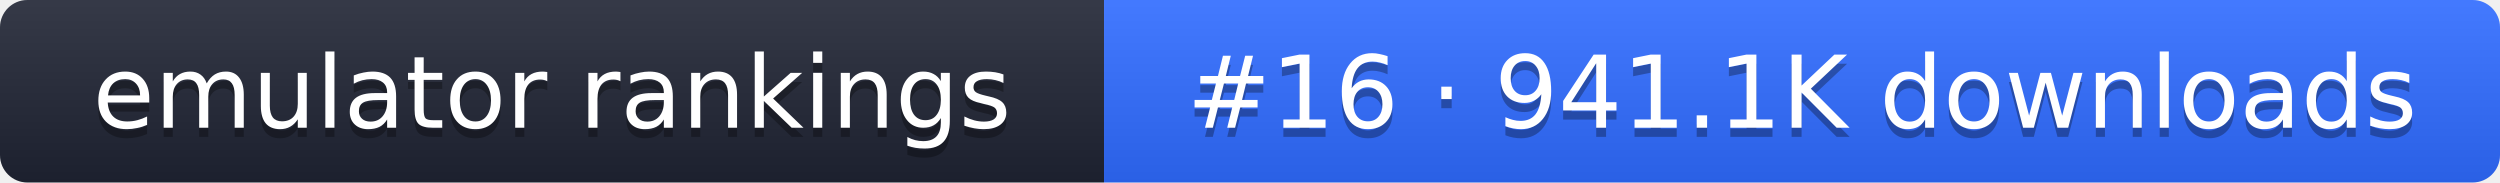
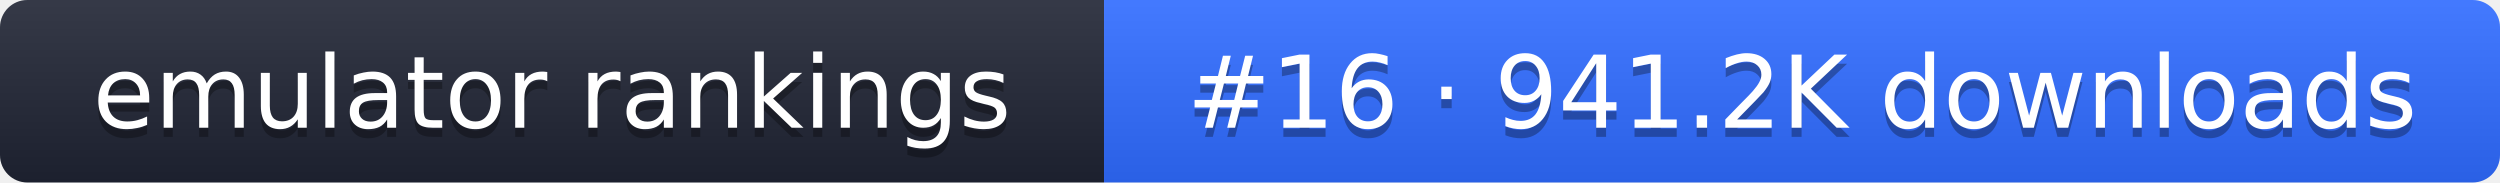
- <svg xmlns="http://www.w3.org/2000/svg" width="274" height="20" role="img" aria-label="emulator rankings: #16 · 941.1K downloads">
+ <svg xmlns="http://www.w3.org/2000/svg" width="274" height="20" role="img" aria-label="emulator rankings: #16 · 941.2K downloads">
  <linearGradient id="g" x2="0" y2="100%">
    <stop offset="0" stop-color="#fff" stop-opacity=".1" />
    <stop offset="1" stop-opacity=".1" />
  </linearGradient>
  <clipPath id="r">
    <rect width="274" height="20" rx="3" fill="#fff" />
  </clipPath>
  <g clip-path="url(#r)">
    <rect width="121" height="20" fill="#1f2433" />
    <rect x="121" width="153" height="20" fill="#2f6bff" />
    <rect width="274" height="20" fill="url(#g)" />
  </g>
  <g fill="#fff" text-anchor="middle" font-family="Verdana,DejaVu Sans,sans-serif" font-size="11">
    <text x="60.5" y="15" fill="#010101" fill-opacity=".3">emulator rankings</text>
    <text x="60.5" y="14">emulator rankings</text>
-     <text x="197.5" y="15" fill="#010101" fill-opacity=".3">#16 · 941.1K downloads</text>
-     <text x="197.5" y="14">#16 · 941.1K downloads</text>
+     <text x="197.5" y="15" fill="#010101" fill-opacity=".3">#16 · 941.2K downloads</text>
+     <text x="197.5" y="14">#16 · 941.2K downloads</text>
  </g>
</svg>
